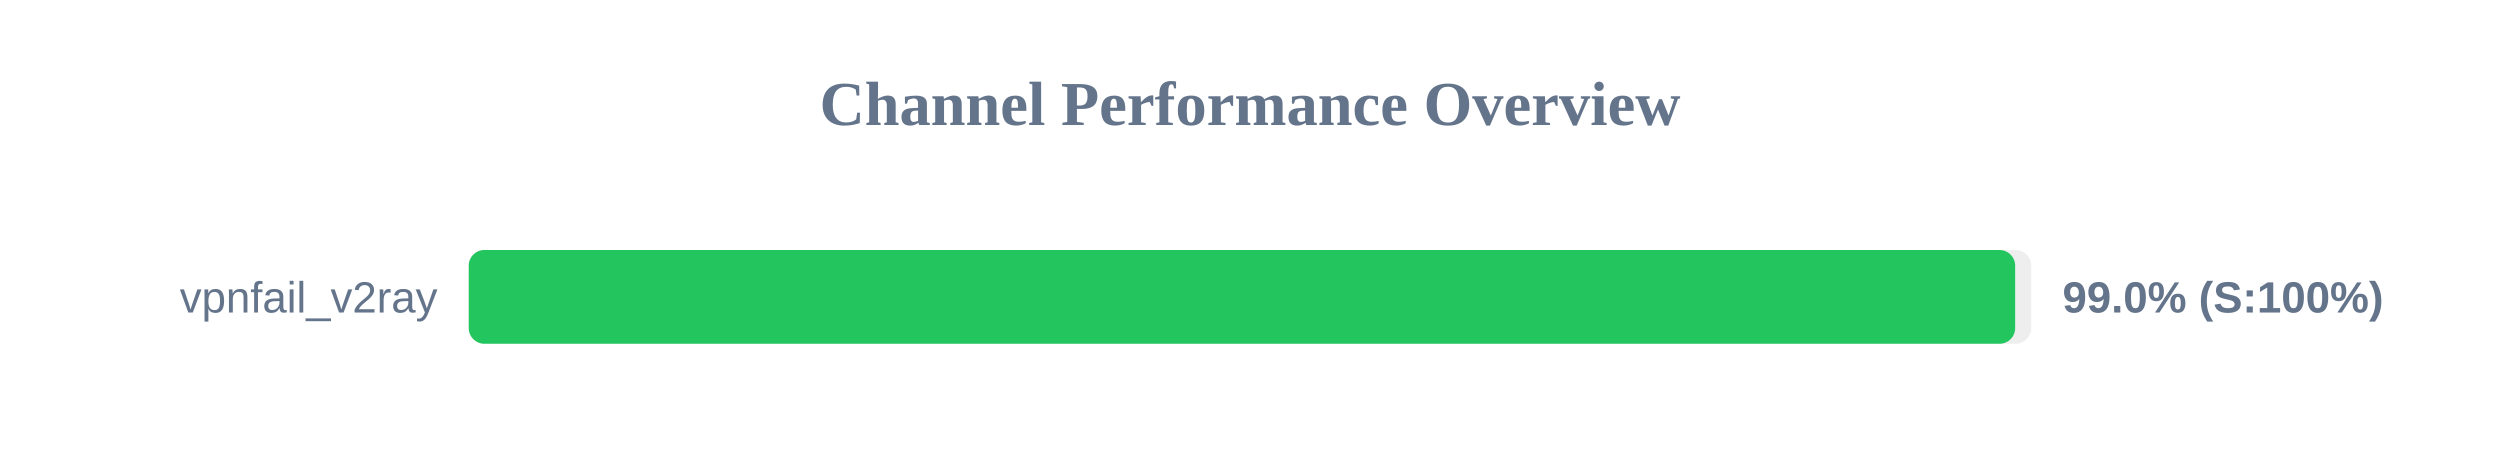
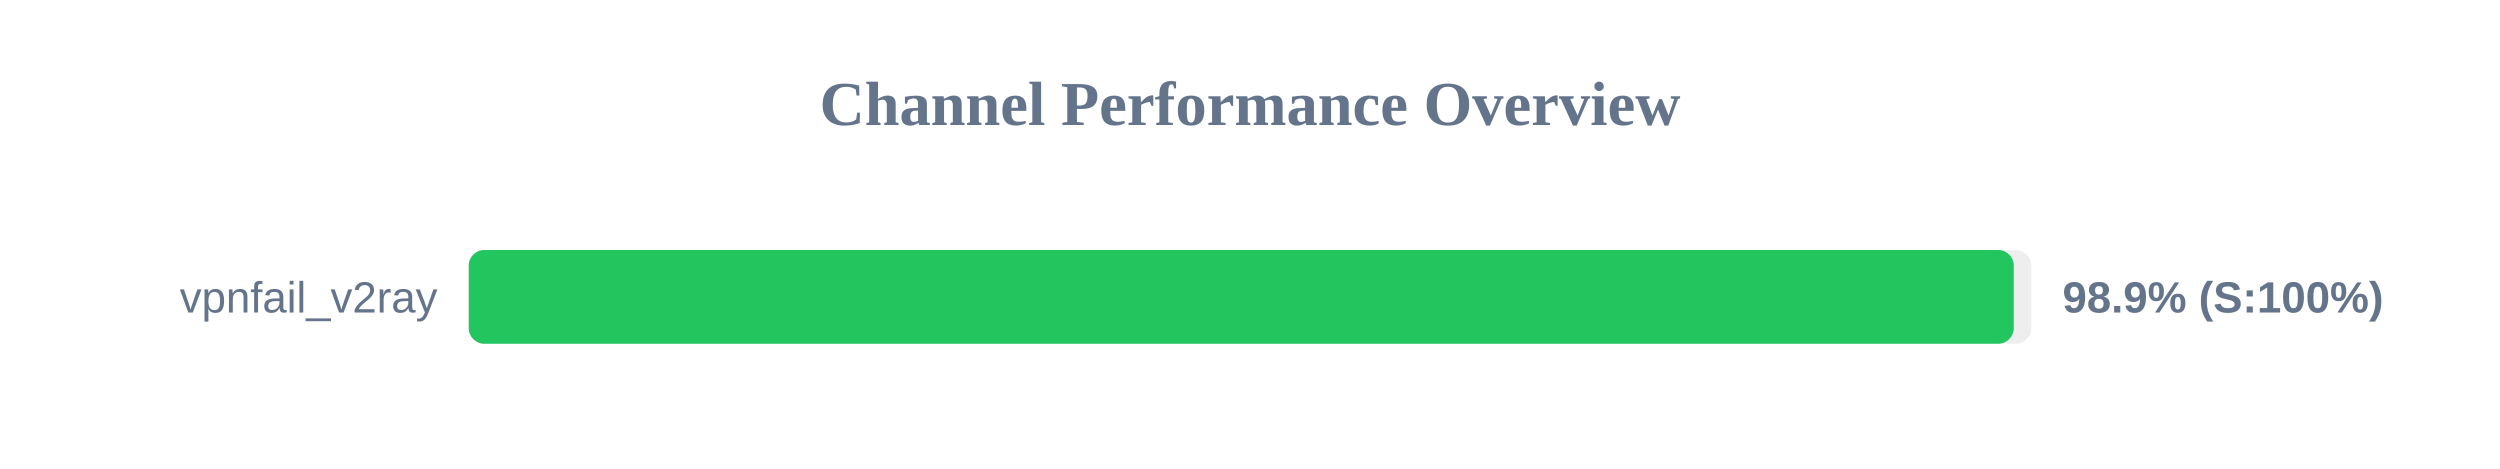
<svg xmlns="http://www.w3.org/2000/svg" width="800" height="150" version="1.1">
  <style>
        .row { font: 14px Arial; fill: #64748b; }
        .score { font: bold 14px Arial; fill: #64748b; }
    </style>
  <text x="400" y="40" text-anchor="middle" font-size="20px" font-weight="bold" fill="#64748b">Channel Performance Overview</text>
  <rect x="150" y="80" width="500" height="30" fill="#eee" rx="5" />
-   <rect x="150" y="80" width="494.85" height="30" fill="#22c55e" rx="5" />
+   <rect x="150" y="80" width="494.4" height="30" fill="#22c55e" rx="5" />
  <text x="140" y="100" text-anchor="end" class="row">vpnfail_v2ray</text>
-   <text x="660" y="100" text-anchor="start" class="score">99.0% (S:100%)</text>
+   <text x="660" y="100" text-anchor="start" class="score">98.9% (S:100%)</text>
</svg>
